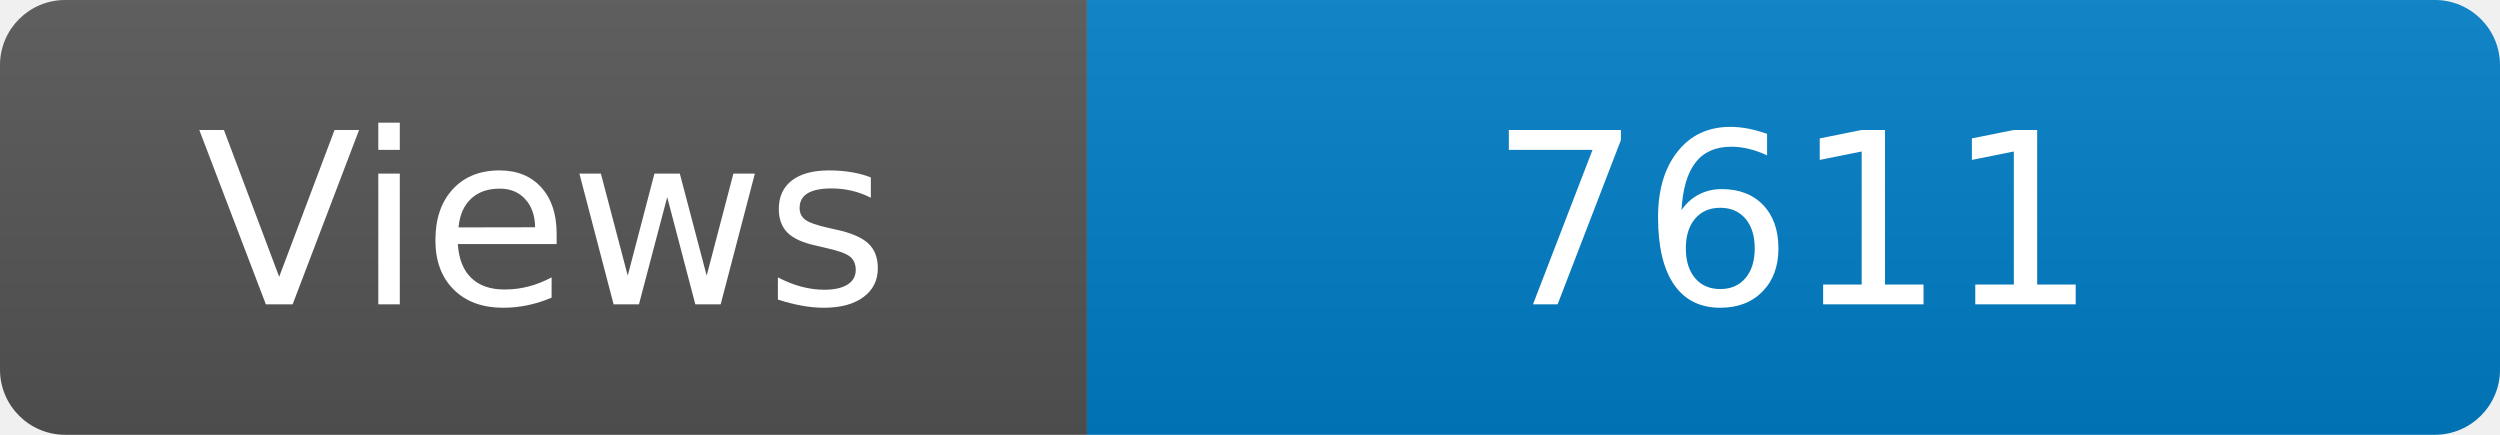
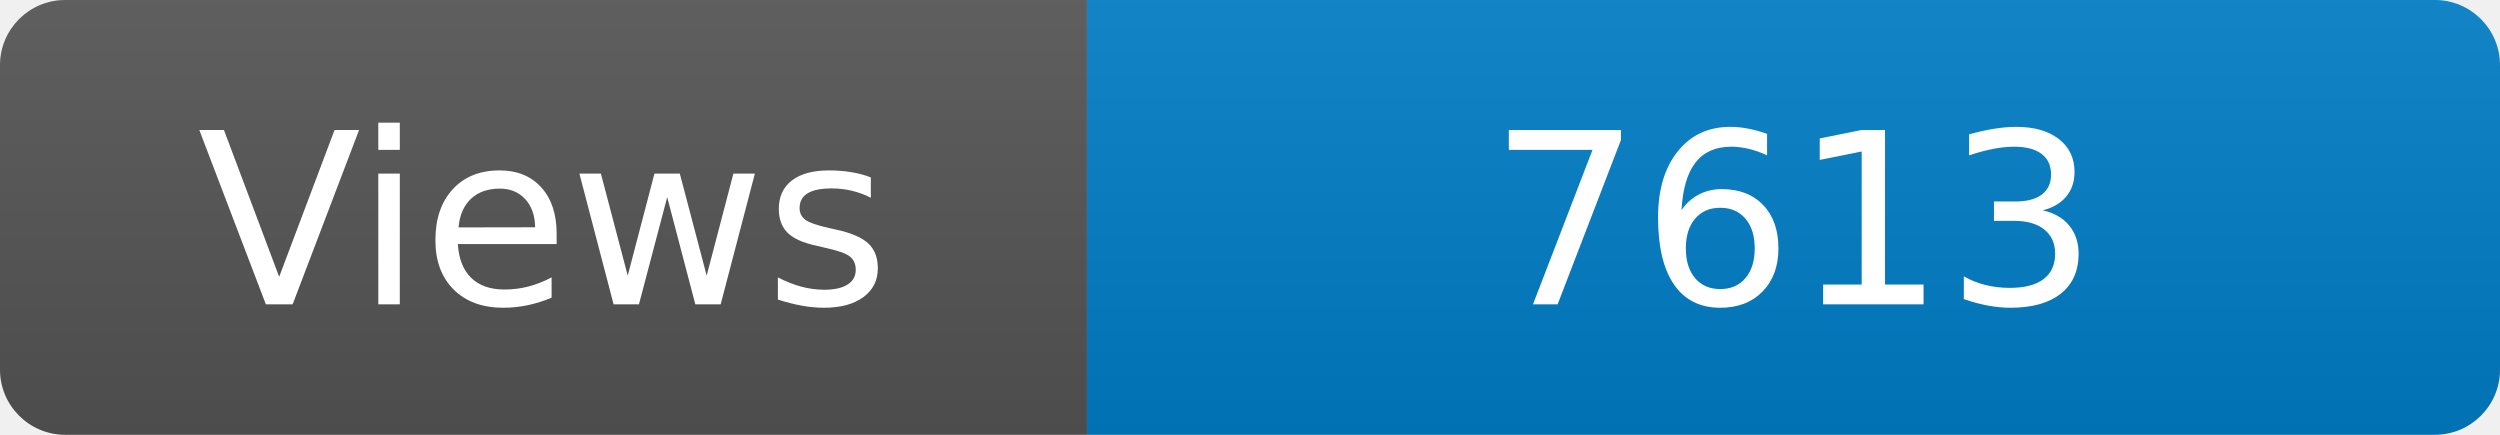
<svg xmlns="http://www.w3.org/2000/svg" width="115" height="20" role="img" aria-label="Maintained?: yes">
  <linearGradient id="s" x2="0" y2="100%">
    <stop offset="0" stop-color="#bbb" stop-opacity=".1" />
    <stop offset="1" stop-opacity=".1" />
  </linearGradient>
  <clipPath id="r">
    <rect width="115" height="20" rx="3" fill="#fff" />
  </clipPath>
  <g clip-path="url(#r)">
    <rect width="50" height="20" fill="#555" />
    <rect x="50" width="160" height="20" fill="#007ec6" />
    <rect width="115" height="20" fill="url(#s)" />
  </g>
  <g fill="#fff" text-anchor="middle" font-family="Verdana,Geneva,DejaVu Sans,sans-serif" font-size="110">
    <text x="250" y="140" transform="scale(.1)" fill="#fff">Views</text>
-     <text x="825" y="140" transform="scale(.1)" fill="#fff">7611</text>
+     <text x="825" y="140" transform="scale(.1)" fill="#fff">7613</text>
  </g>
</svg>
